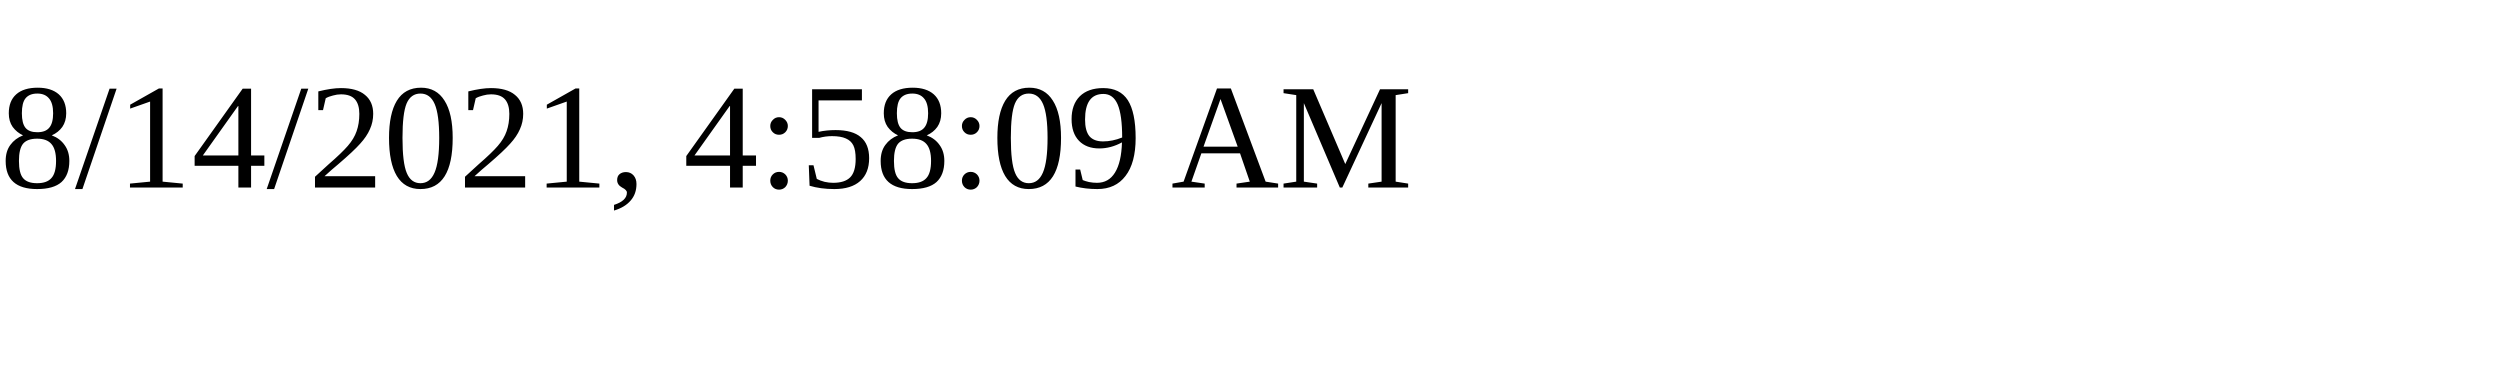
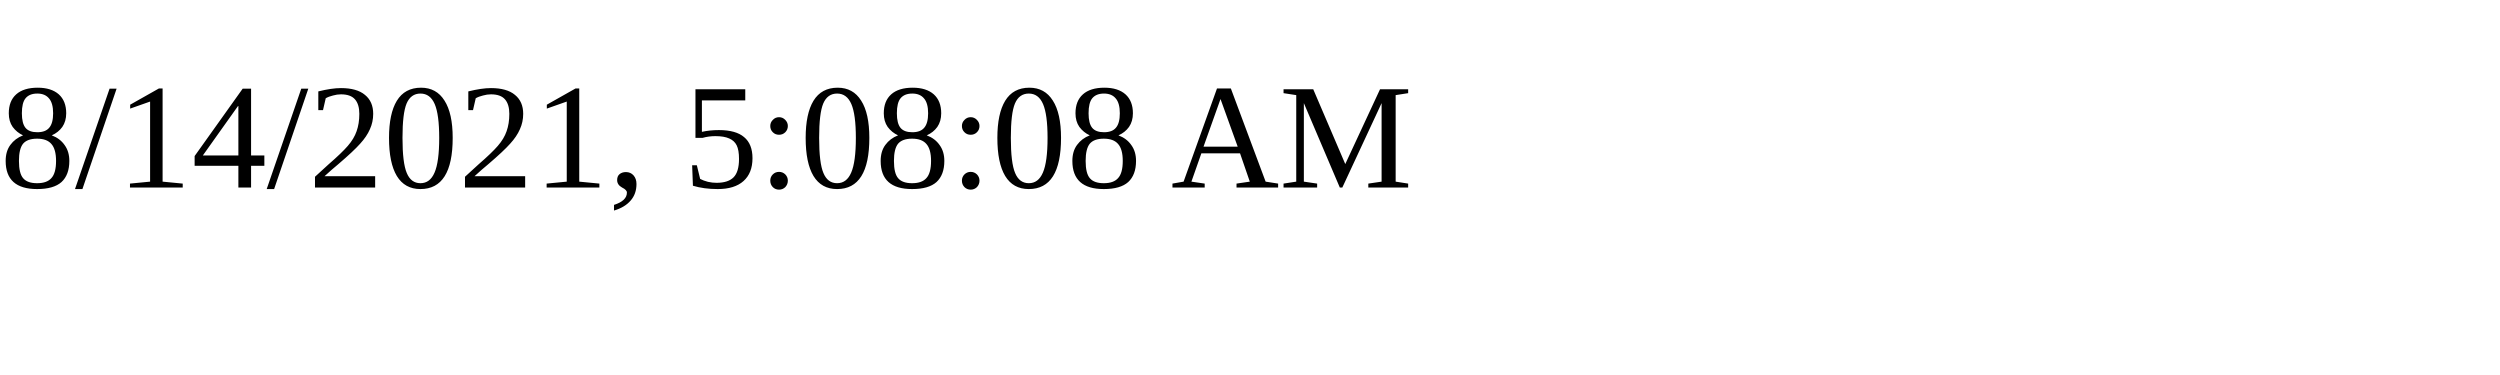
<svg xmlns="http://www.w3.org/2000/svg" height="30" width="200">
-   <text x="0" y="15">8/14/2021, 4:58:09 AM</text>
+   <text x="0" y="15">8/14/2021, 5:08:08 AM</text>
</svg>
